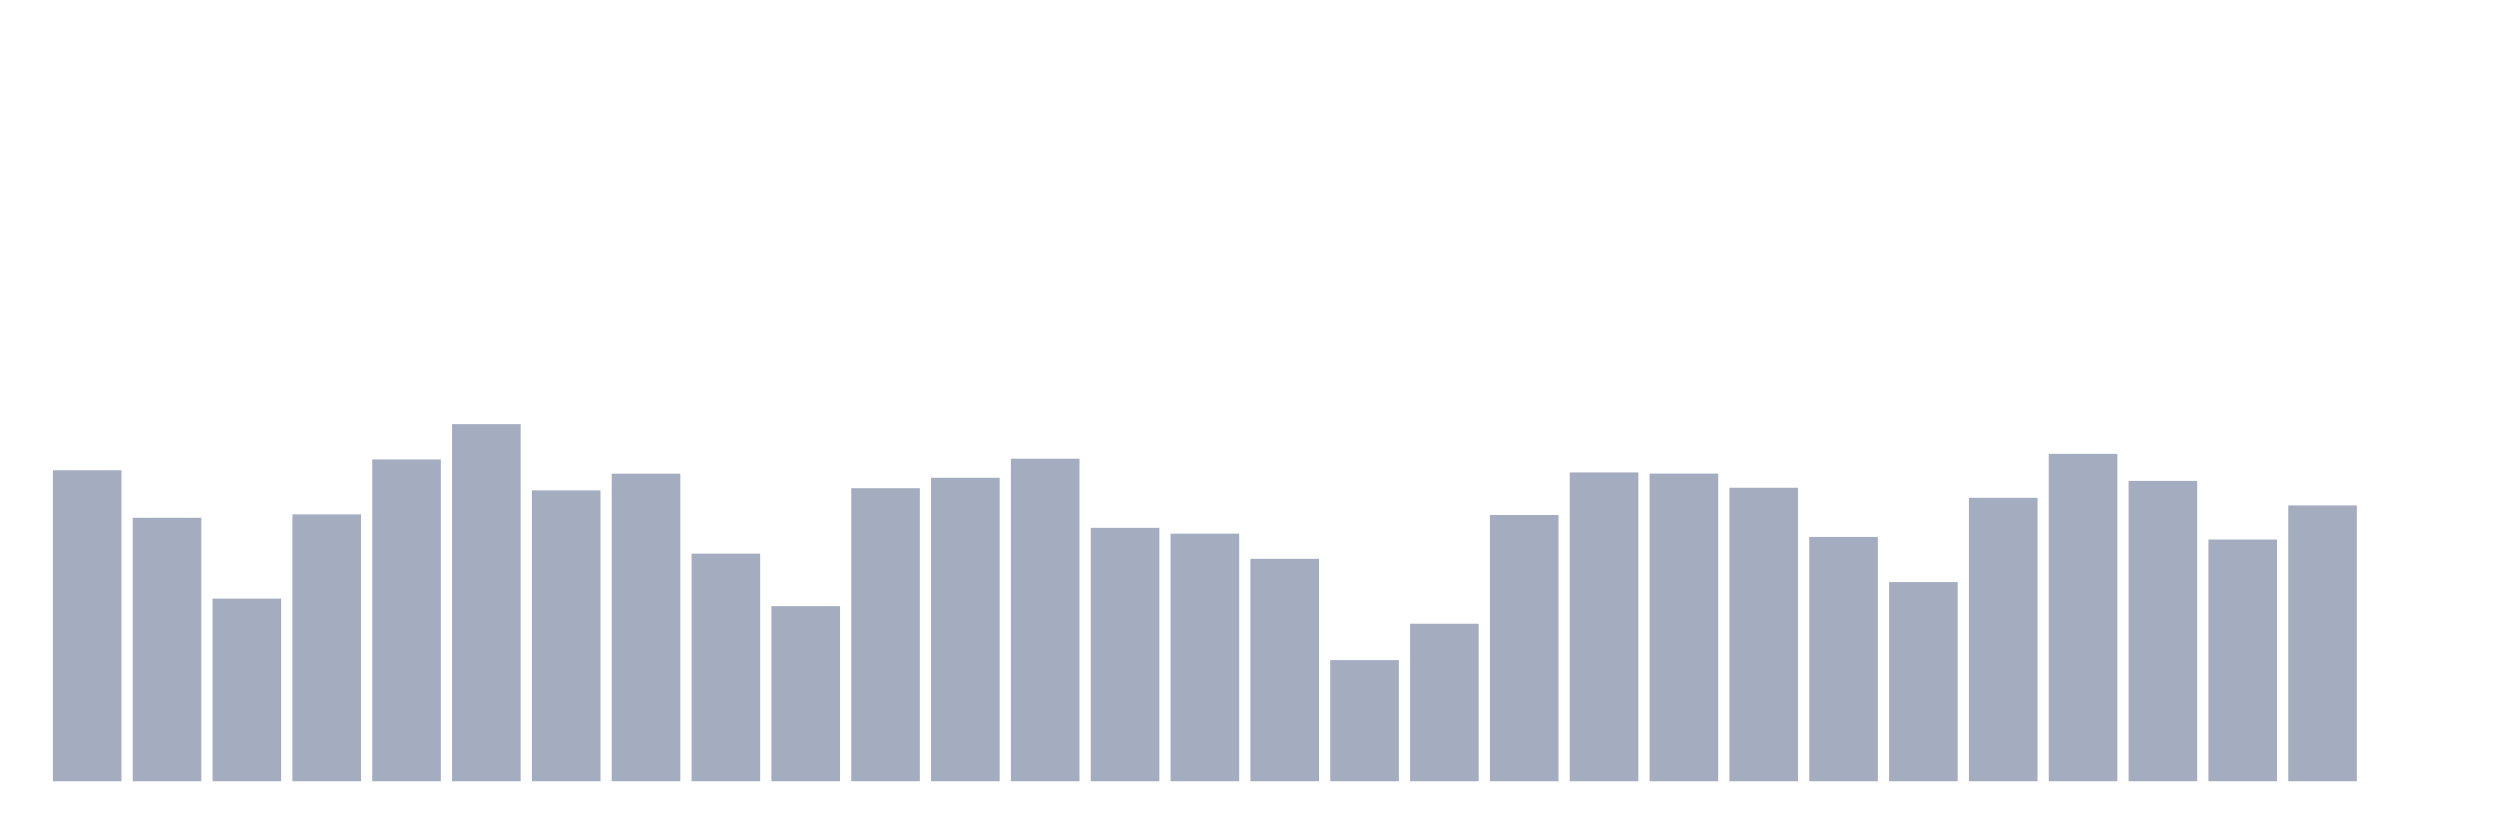
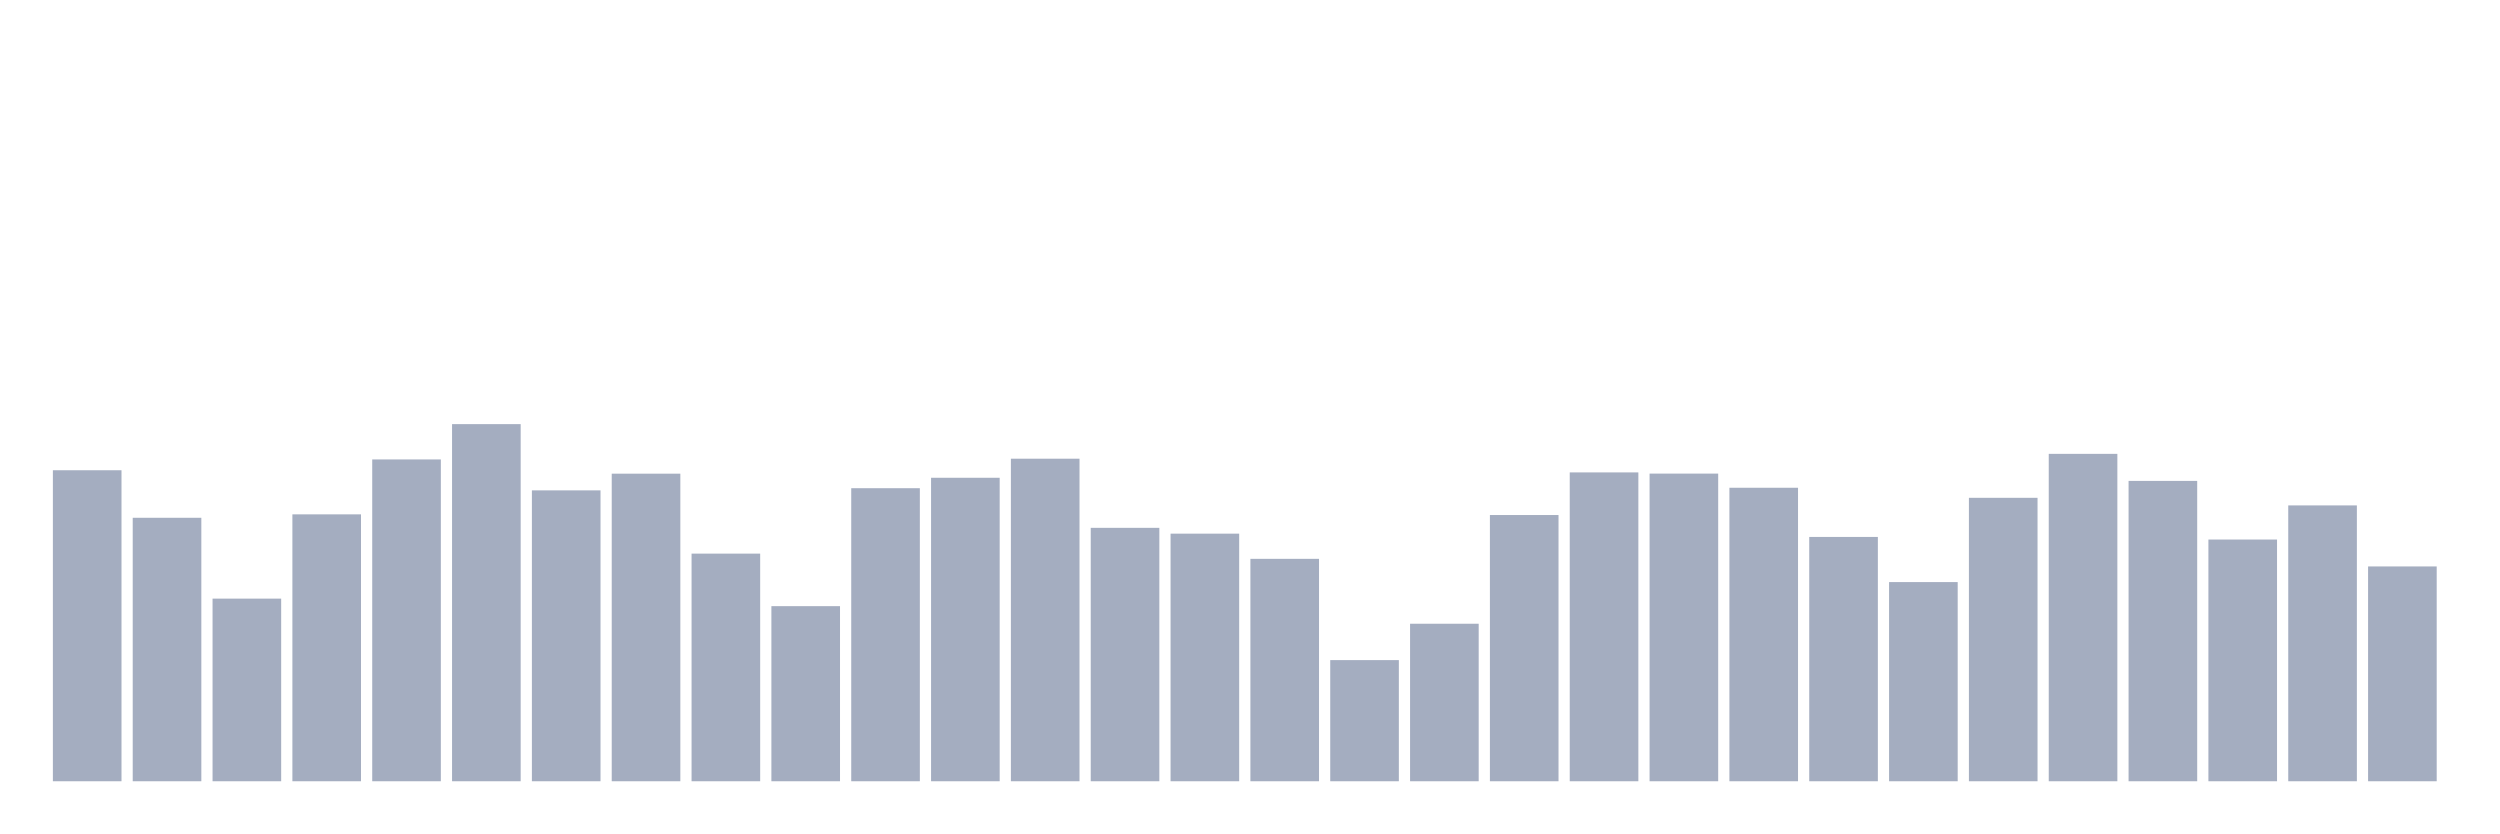
<svg xmlns="http://www.w3.org/2000/svg" viewBox="0 0 480 160">
  <g transform="translate(10,10)">
    <rect class="bar" x="0.153" width="13.175" y="80.287" height="59.713" fill="rgb(164,173,192)" />
    <rect class="bar" x="15.482" width="13.175" y="89.414" height="50.586" fill="rgb(164,173,192)" />
    <rect class="bar" x="30.81" width="13.175" y="104.936" height="35.064" fill="rgb(164,173,192)" />
    <rect class="bar" x="46.138" width="13.175" y="88.756" height="51.244" fill="rgb(164,173,192)" />
    <rect class="bar" x="61.466" width="13.175" y="78.213" height="61.787" fill="rgb(164,173,192)" />
    <rect class="bar" x="76.794" width="13.175" y="71.432" height="68.568" fill="rgb(164,173,192)" />
    <rect class="bar" x="92.123" width="13.175" y="84.15" height="55.85" fill="rgb(164,173,192)" />
    <rect class="bar" x="107.451" width="13.175" y="80.945" height="59.055" fill="rgb(164,173,192)" />
    <rect class="bar" x="122.779" width="13.175" y="96.295" height="43.705" fill="rgb(164,173,192)" />
    <rect class="bar" x="138.107" width="13.175" y="106.381" height="33.619" fill="rgb(164,173,192)" />
    <rect class="bar" x="153.436" width="13.175" y="83.735" height="56.265" fill="rgb(164,173,192)" />
    <rect class="bar" x="168.764" width="13.175" y="81.732" height="58.268" fill="rgb(164,173,192)" />
    <rect class="bar" x="184.092" width="13.175" y="78.07" height="61.93" fill="rgb(164,173,192)" />
    <rect class="bar" x="199.42" width="13.175" y="91.345" height="48.655" fill="rgb(164,173,192)" />
    <rect class="bar" x="214.748" width="13.175" y="92.461" height="47.539" fill="rgb(164,173,192)" />
    <rect class="bar" x="230.077" width="13.175" y="97.297" height="42.703" fill="rgb(164,173,192)" />
    <rect class="bar" x="245.405" width="13.175" y="116.739" height="23.261" fill="rgb(164,173,192)" />
    <rect class="bar" x="260.733" width="13.175" y="109.757" height="30.243" fill="rgb(164,173,192)" />
    <rect class="bar" x="276.061" width="13.175" y="88.885" height="51.115" fill="rgb(164,173,192)" />
    <rect class="bar" x="291.39" width="13.175" y="80.702" height="59.298" fill="rgb(164,173,192)" />
    <rect class="bar" x="306.718" width="13.175" y="80.931" height="59.069" fill="rgb(164,173,192)" />
    <rect class="bar" x="322.046" width="13.175" y="83.649" height="56.351" fill="rgb(164,173,192)" />
    <rect class="bar" x="337.374" width="13.175" y="93.091" height="46.909" fill="rgb(164,173,192)" />
    <rect class="bar" x="352.702" width="13.175" y="101.76" height="38.24" fill="rgb(164,173,192)" />
    <rect class="bar" x="368.031" width="13.175" y="85.58" height="54.42" fill="rgb(164,173,192)" />
    <rect class="bar" x="383.359" width="13.175" y="77.14" height="62.86" fill="rgb(164,173,192)" />
    <rect class="bar" x="398.687" width="13.175" y="82.333" height="57.667" fill="rgb(164,173,192)" />
    <rect class="bar" x="414.015" width="13.175" y="93.592" height="46.408" fill="rgb(164,173,192)" />
    <rect class="bar" x="429.344" width="13.175" y="87.039" height="52.961" fill="rgb(164,173,192)" />
-     <rect class="bar" x="444.672" width="13.175" y="140" height="0" fill="rgb(164,173,192)" />
+     <rect class="bar" x="444.672" width="13.175" y="98.756" height="41.244" fill="rgb(164,173,192)" />
  </g>
</svg>
